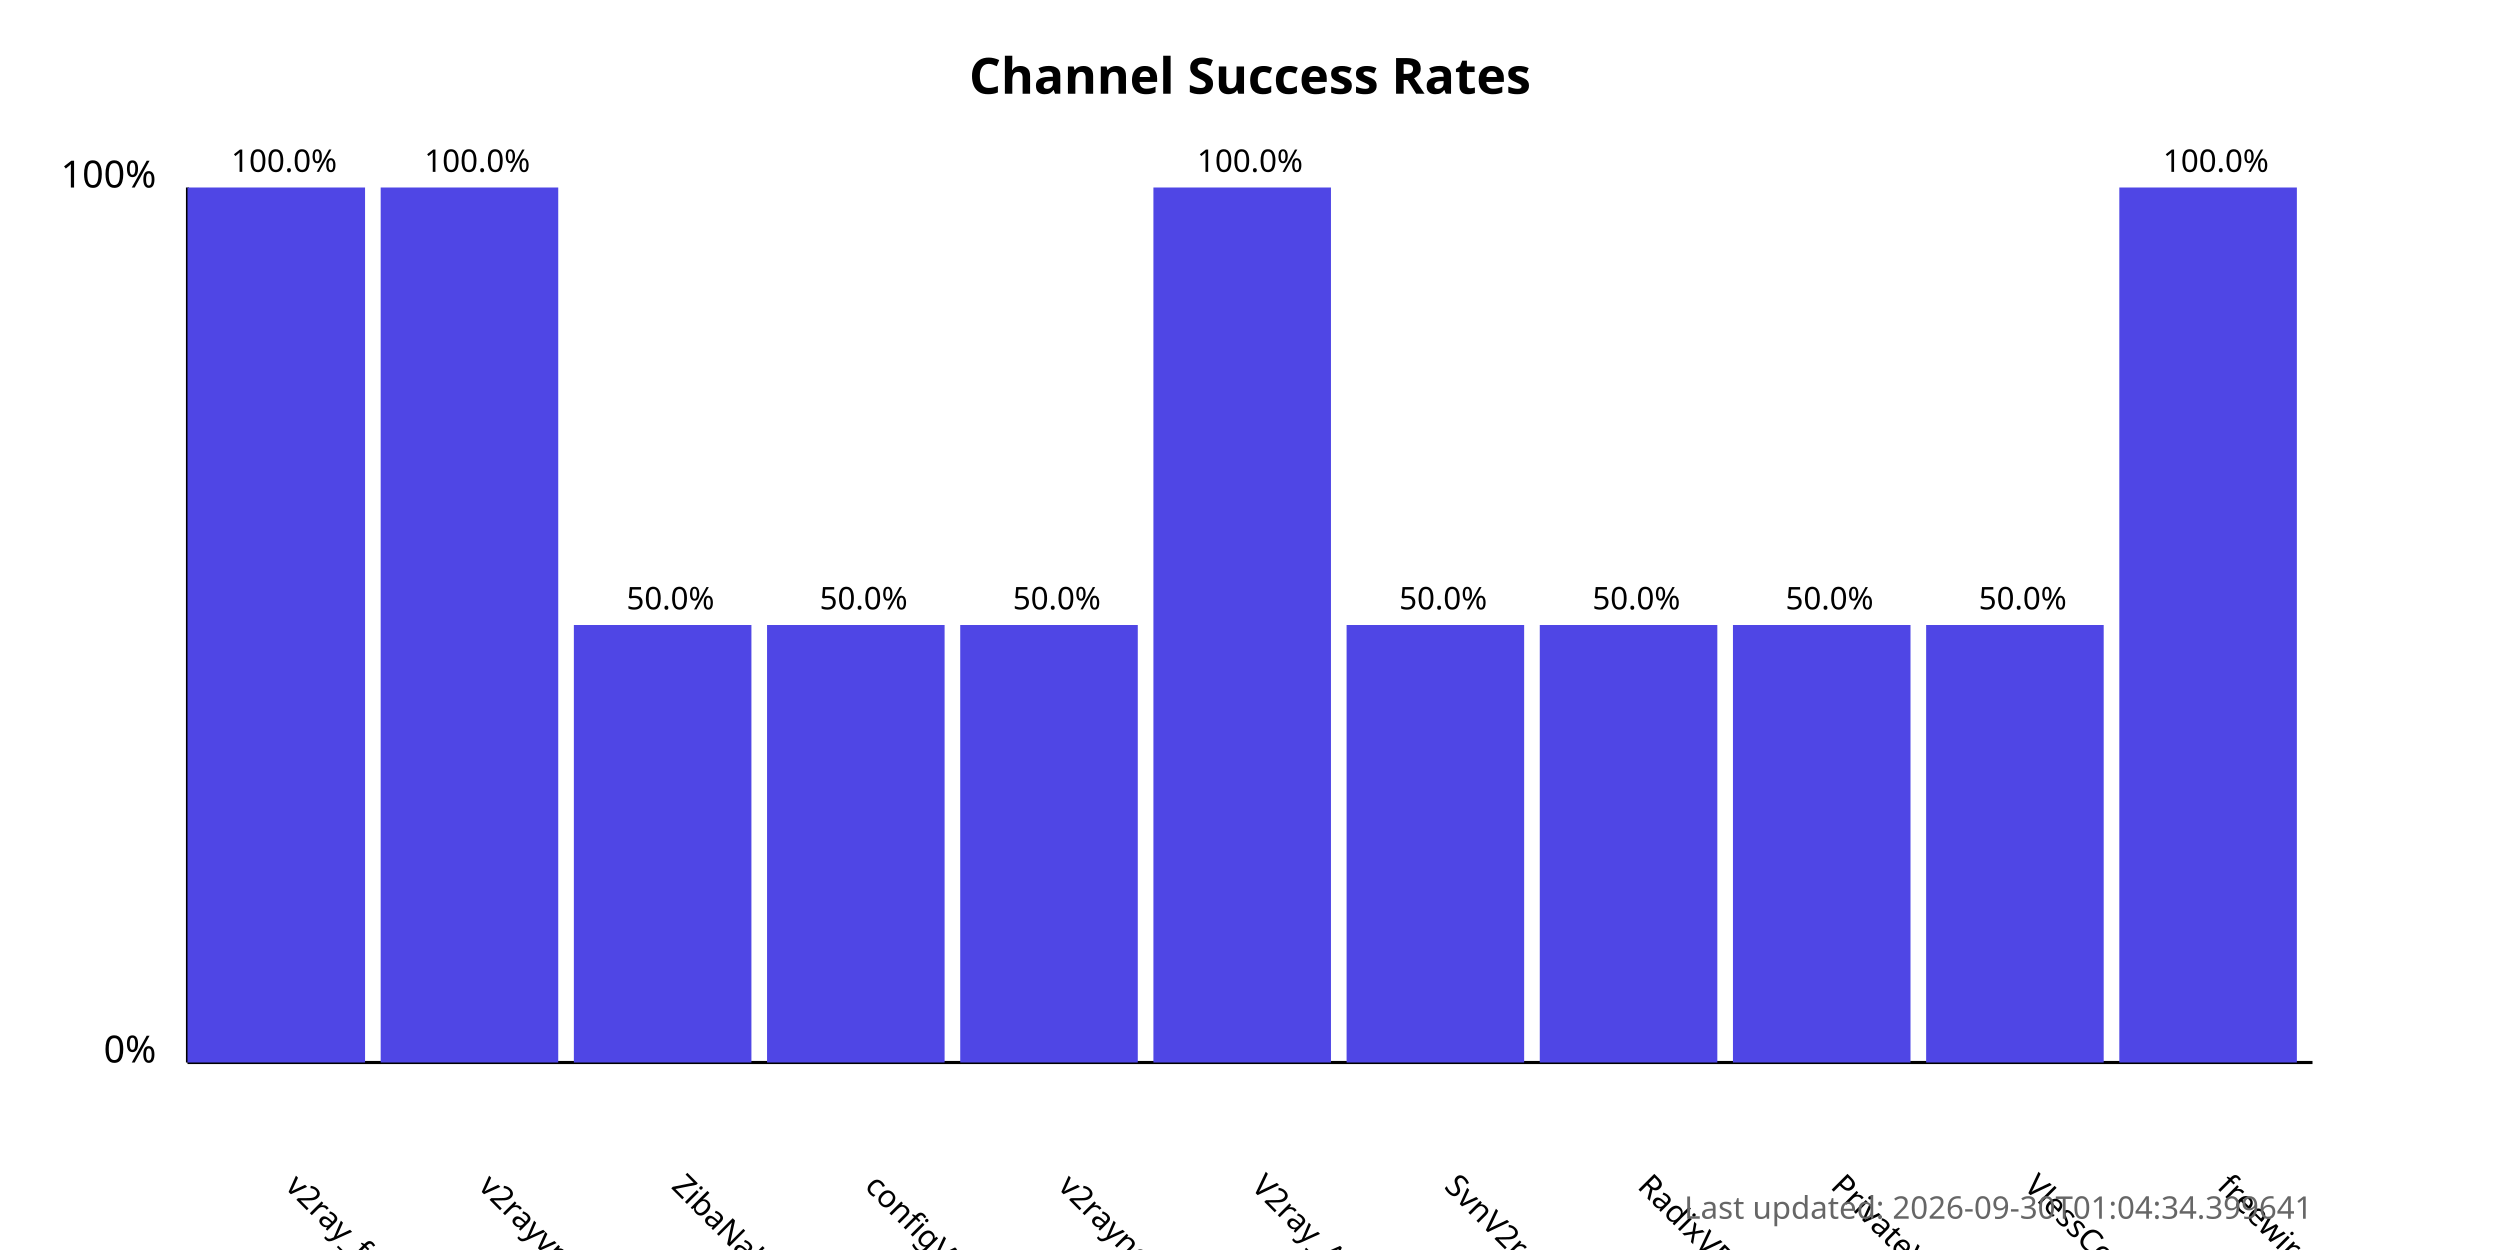
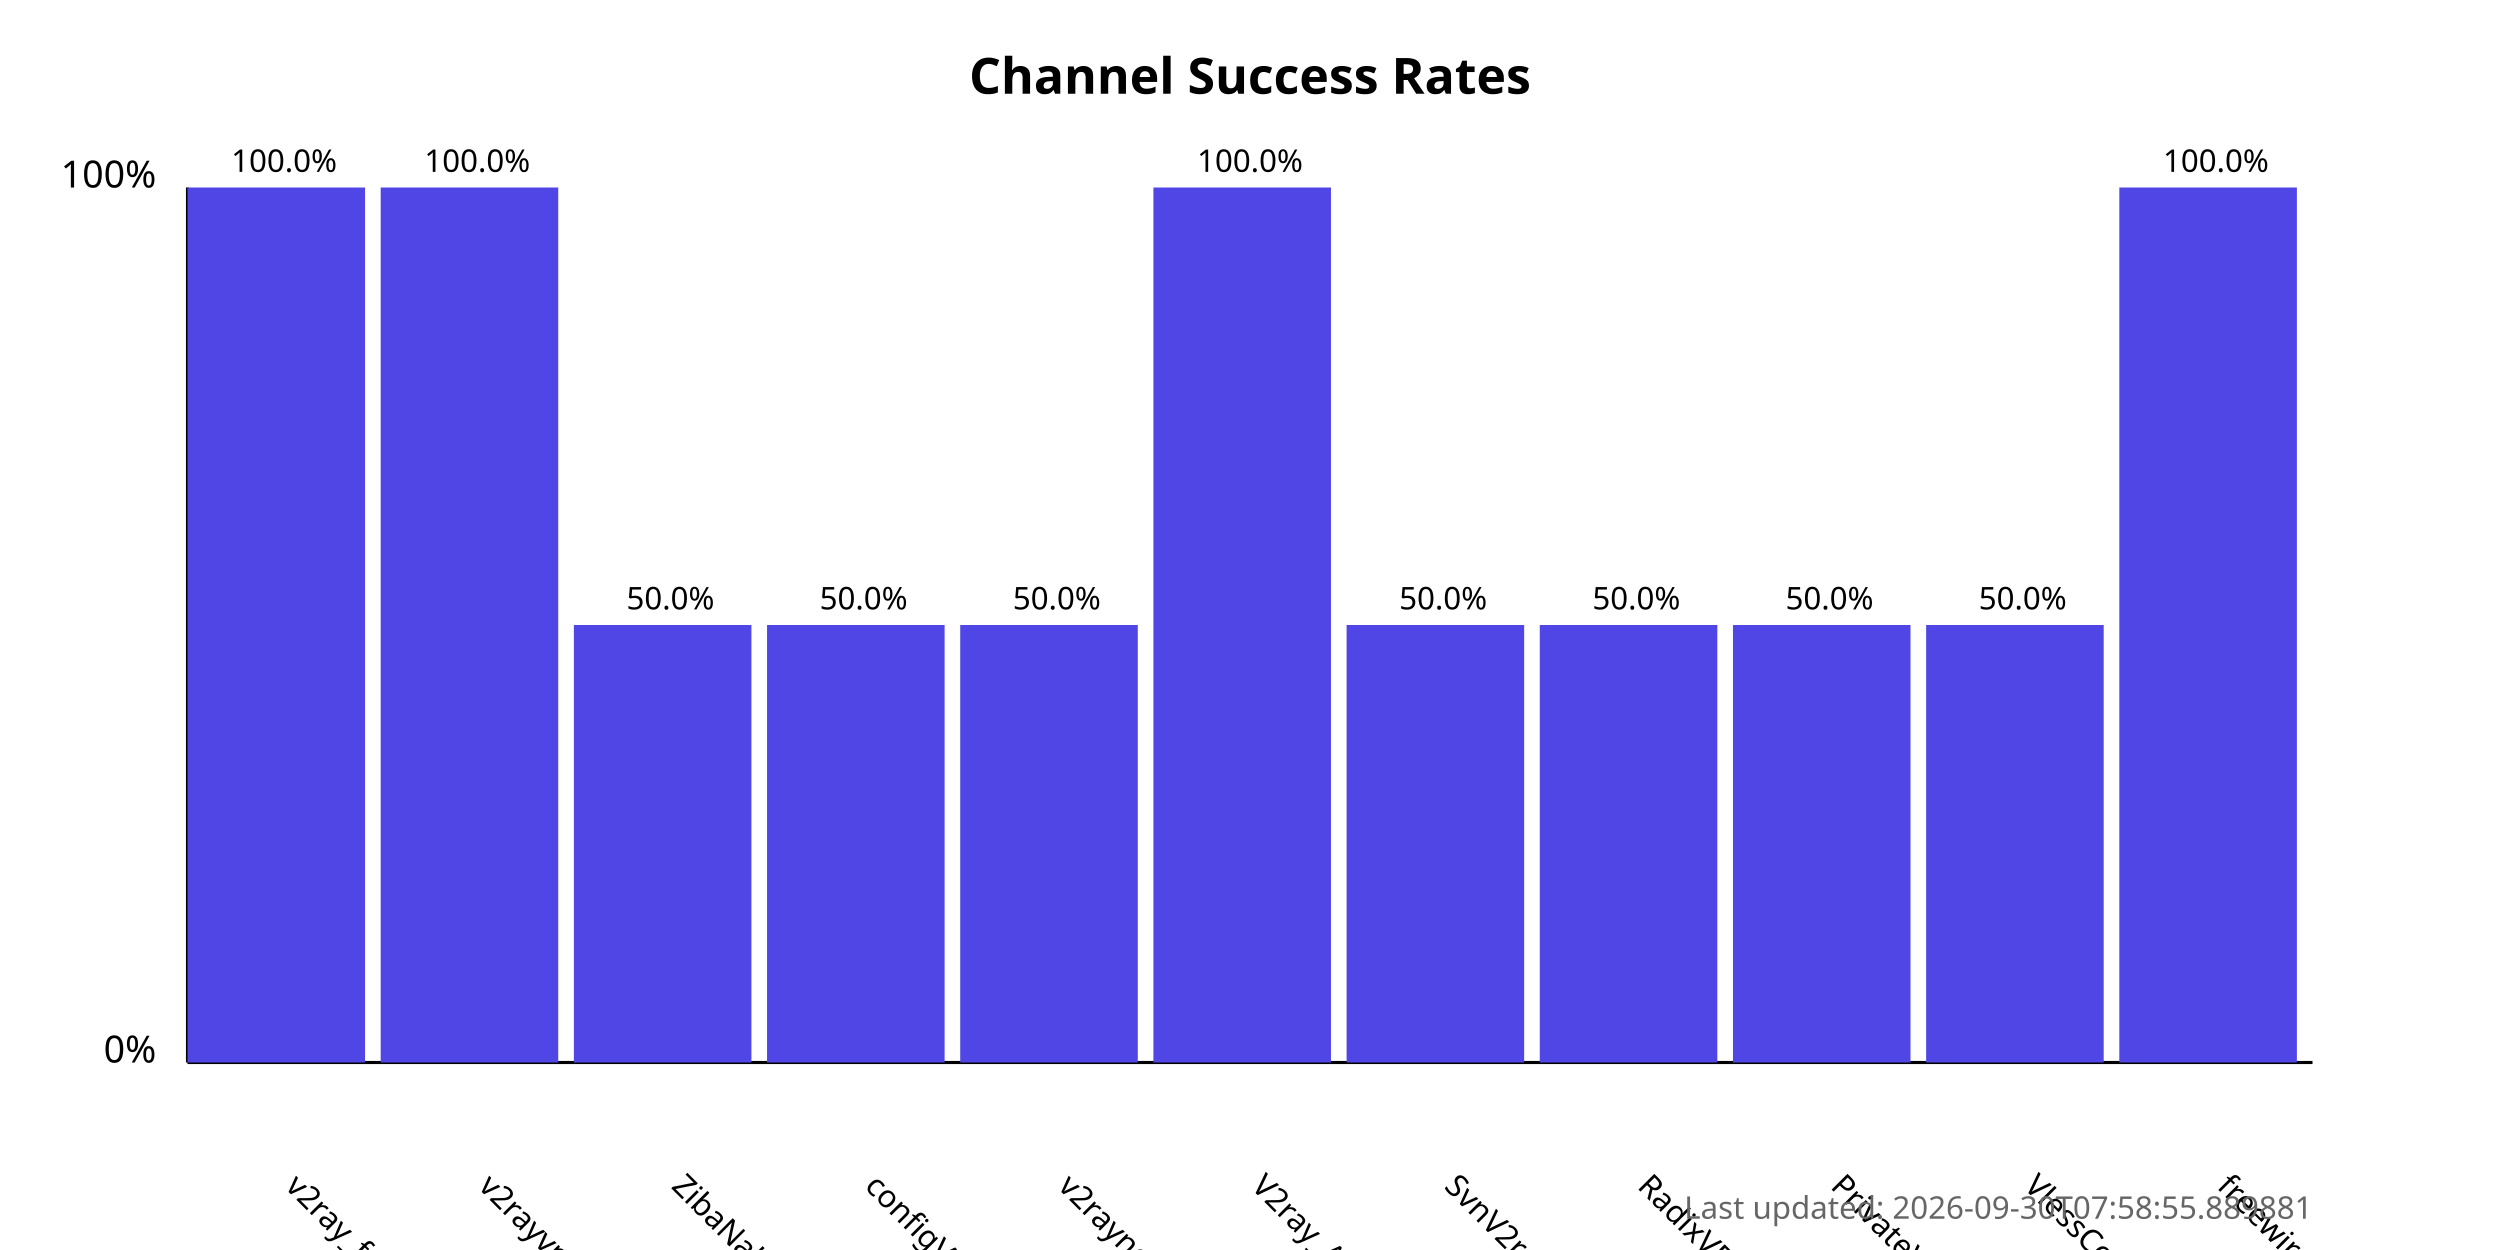
<svg xmlns="http://www.w3.org/2000/svg" width="800" height="400">
  <style>
            .chart-title { font: bold 16px sans-serif; }
            .axis-label { font: 12px sans-serif; }
            .tick-label { font: 10px sans-serif; }
            .bar { fill: #4f46e5; }
            .bar:hover { fill: #6366f1; }
            .timestamp { font: 10px sans-serif; fill: #666; }
        </style>
  <text x="400.0" y="30" text-anchor="middle" class="chart-title">
            Channel Success Rates
        </text>
  <line x1="60" y1="340" x2="60" y2="60" stroke="black" stroke-width="1" />
  <line x1="60" y1="340" x2="740" y2="340" stroke="black" stroke-width="1" />
  <text x="50" y="340" text-anchor="end" class="axis-label">0%</text>
  <text x="50" y="60" text-anchor="end" class="axis-label">100%</text>
  <g>
    <rect x="60" y="60.0" width="56.818" height="280.0" class="bar" />
    <text x="90.909" y="380" transform="rotate(45, 90.90909, 380)" text-anchor="start" class="tick-label">
                v2ray_free_conf
            </text>
    <text x="90.909" y="55.0" text-anchor="middle" class="tick-label">
                100.0%
            </text>
  </g>
  <g>
    <rect x="121.818" y="60.0" width="56.818" height="280.0" class="bar" />
    <text x="152.727" y="380" transform="rotate(45, 152.7273, 380)" text-anchor="start" class="tick-label">
                v2rayvpno
            </text>
    <text x="152.727" y="55.0" text-anchor="middle" class="tick-label">
                100.0%
            </text>
  </g>
  <g>
    <rect x="183.636" y="200.0" width="56.818" height="140.0" class="bar" />
    <text x="214.545" y="380" transform="rotate(45, 214.5455, 380)" text-anchor="start" class="tick-label">
                ZibaNabz
            </text>
    <text x="214.545" y="195.0" text-anchor="middle" class="tick-label">
                50.0%
            </text>
  </g>
  <g>
    <rect x="245.455" y="200.0" width="56.818" height="140.0" class="bar" />
    <text x="276.364" y="380" transform="rotate(45, 276.3636, 380)" text-anchor="start" class="tick-label">
                configV2rayForFree
            </text>
    <text x="276.364" y="195.0" text-anchor="middle" class="tick-label">
                50.0%
            </text>
  </g>
  <g>
    <rect x="307.273" y="200.0" width="56.818" height="140.0" class="bar" />
    <text x="338.182" y="380" transform="rotate(45, 338.1818, 380)" text-anchor="start" class="tick-label">
                v2rayngvpn
            </text>
    <text x="338.182" y="195.0" text-anchor="middle" class="tick-label">
                50.0%
            </text>
  </g>
  <g>
    <rect x="369.091" y="60.0" width="56.818" height="280.0" class="bar" />
    <text x="400.0" y="380" transform="rotate(45, 400.0, 380)" text-anchor="start" class="tick-label">
                V2ray_Alpha
            </text>
    <text x="400.0" y="55.0" text-anchor="middle" class="tick-label">
                100.0%
            </text>
  </g>
  <g>
    <rect x="430.909" y="200.0" width="56.818" height="140.0" class="bar" />
    <text x="461.818" y="380" transform="rotate(45, 461.8182, 380)" text-anchor="start" class="tick-label">
                SvnV2ray
            </text>
    <text x="461.818" y="195.0" text-anchor="middle" class="tick-label">
                50.0%
            </text>
  </g>
  <g>
    <rect x="492.727" y="200.0" width="56.818" height="140.0" class="bar" />
    <text x="523.636" y="380" transform="rotate(45, 523.6364, 380)" text-anchor="start" class="tick-label">
                RadixVPN
            </text>
    <text x="523.636" y="195.0" text-anchor="middle" class="tick-label">
                50.0%
            </text>
  </g>
  <g>
    <rect x="554.545" y="200.0" width="56.818" height="140.0" class="bar" />
    <text x="585.455" y="380" transform="rotate(45, 585.4545, 380)" text-anchor="start" class="tick-label">
                PrivateVPNs
            </text>
    <text x="585.455" y="195.0" text-anchor="middle" class="tick-label">
                50.0%
            </text>
  </g>
  <g>
    <rect x="616.364" y="200.0" width="56.818" height="140.0" class="bar" />
    <text x="647.273" y="380" transform="rotate(45, 647.2727, 380)" text-anchor="start" class="tick-label">
                VlessConfig
            </text>
    <text x="647.273" y="195.0" text-anchor="middle" class="tick-label">
                50.0%
            </text>
  </g>
  <g>
    <rect x="678.182" y="60.0" width="56.818" height="280.0" class="bar" />
    <text x="709.091" y="380" transform="rotate(45, 709.0909, 380)" text-anchor="start" class="tick-label">
                freewireguard
            </text>
    <text x="709.091" y="55.0" text-anchor="middle" class="tick-label">
                100.0%
            </text>
  </g>
  <text x="740" y="390" text-anchor="end" class="timestamp">
-             Last updated: 2026-09-30T01:04:34.399641
+             Last updated: 2026-09-30T07:58:55.889881
        </text>
</svg>
